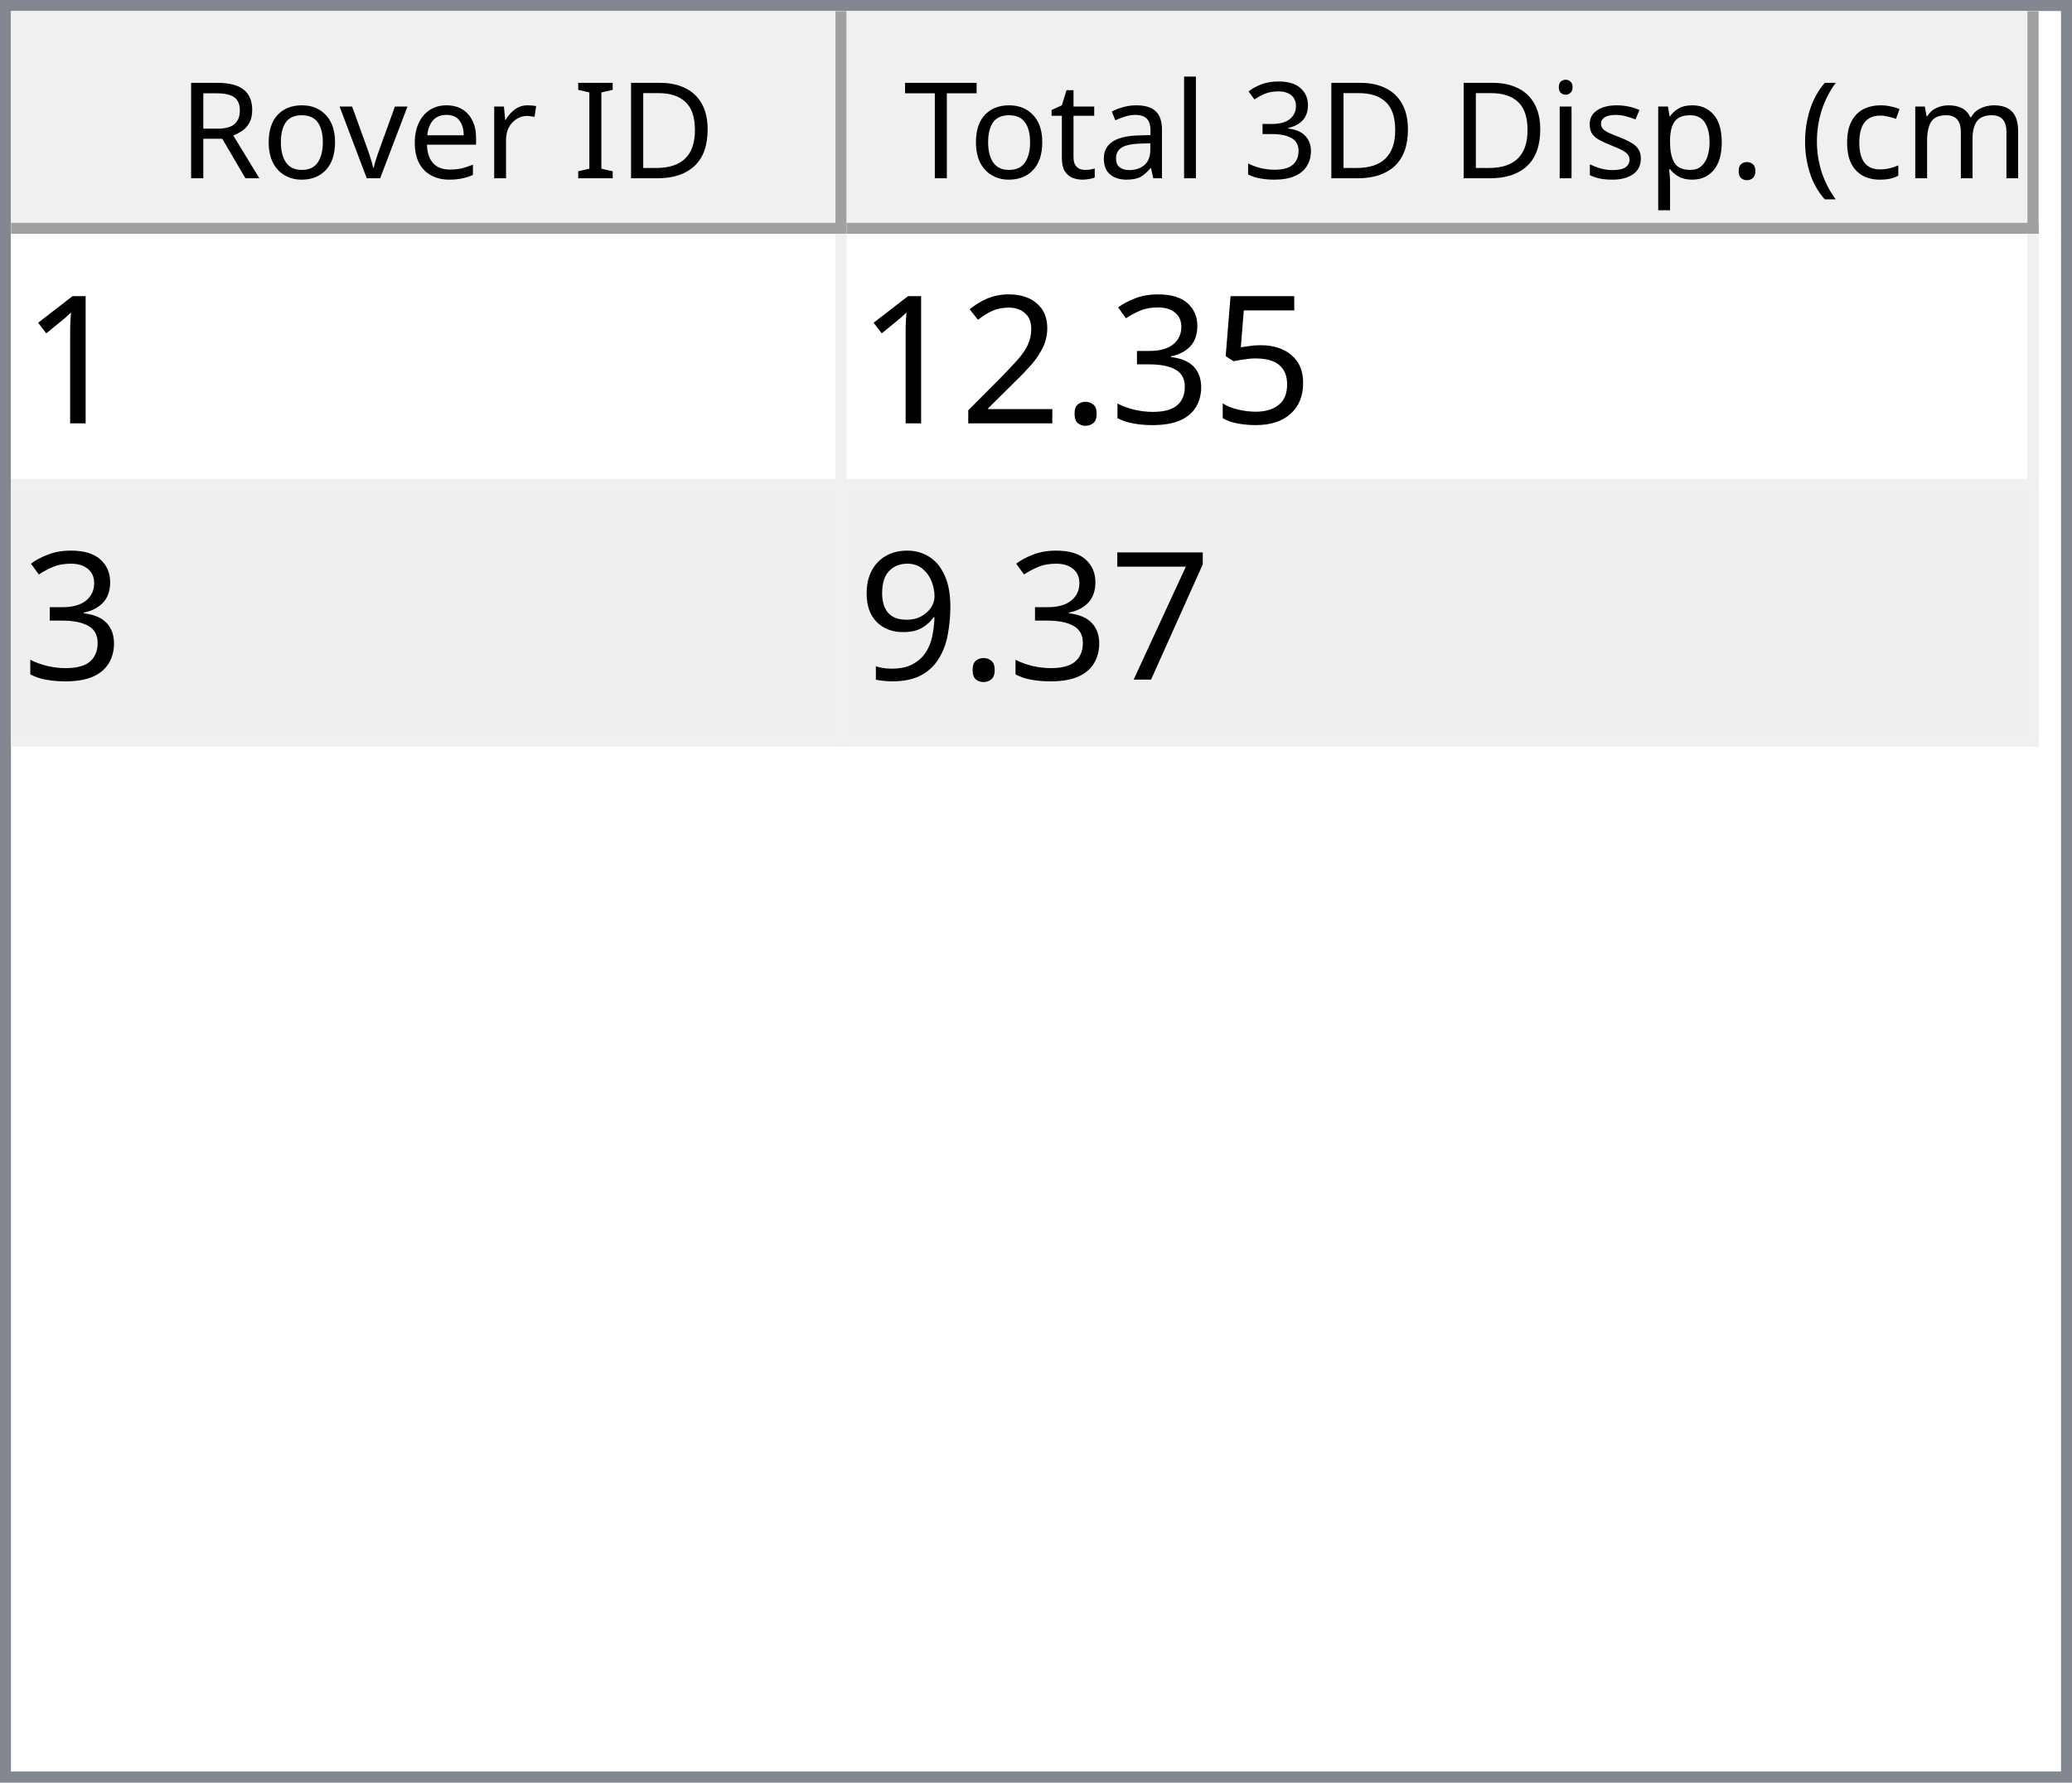
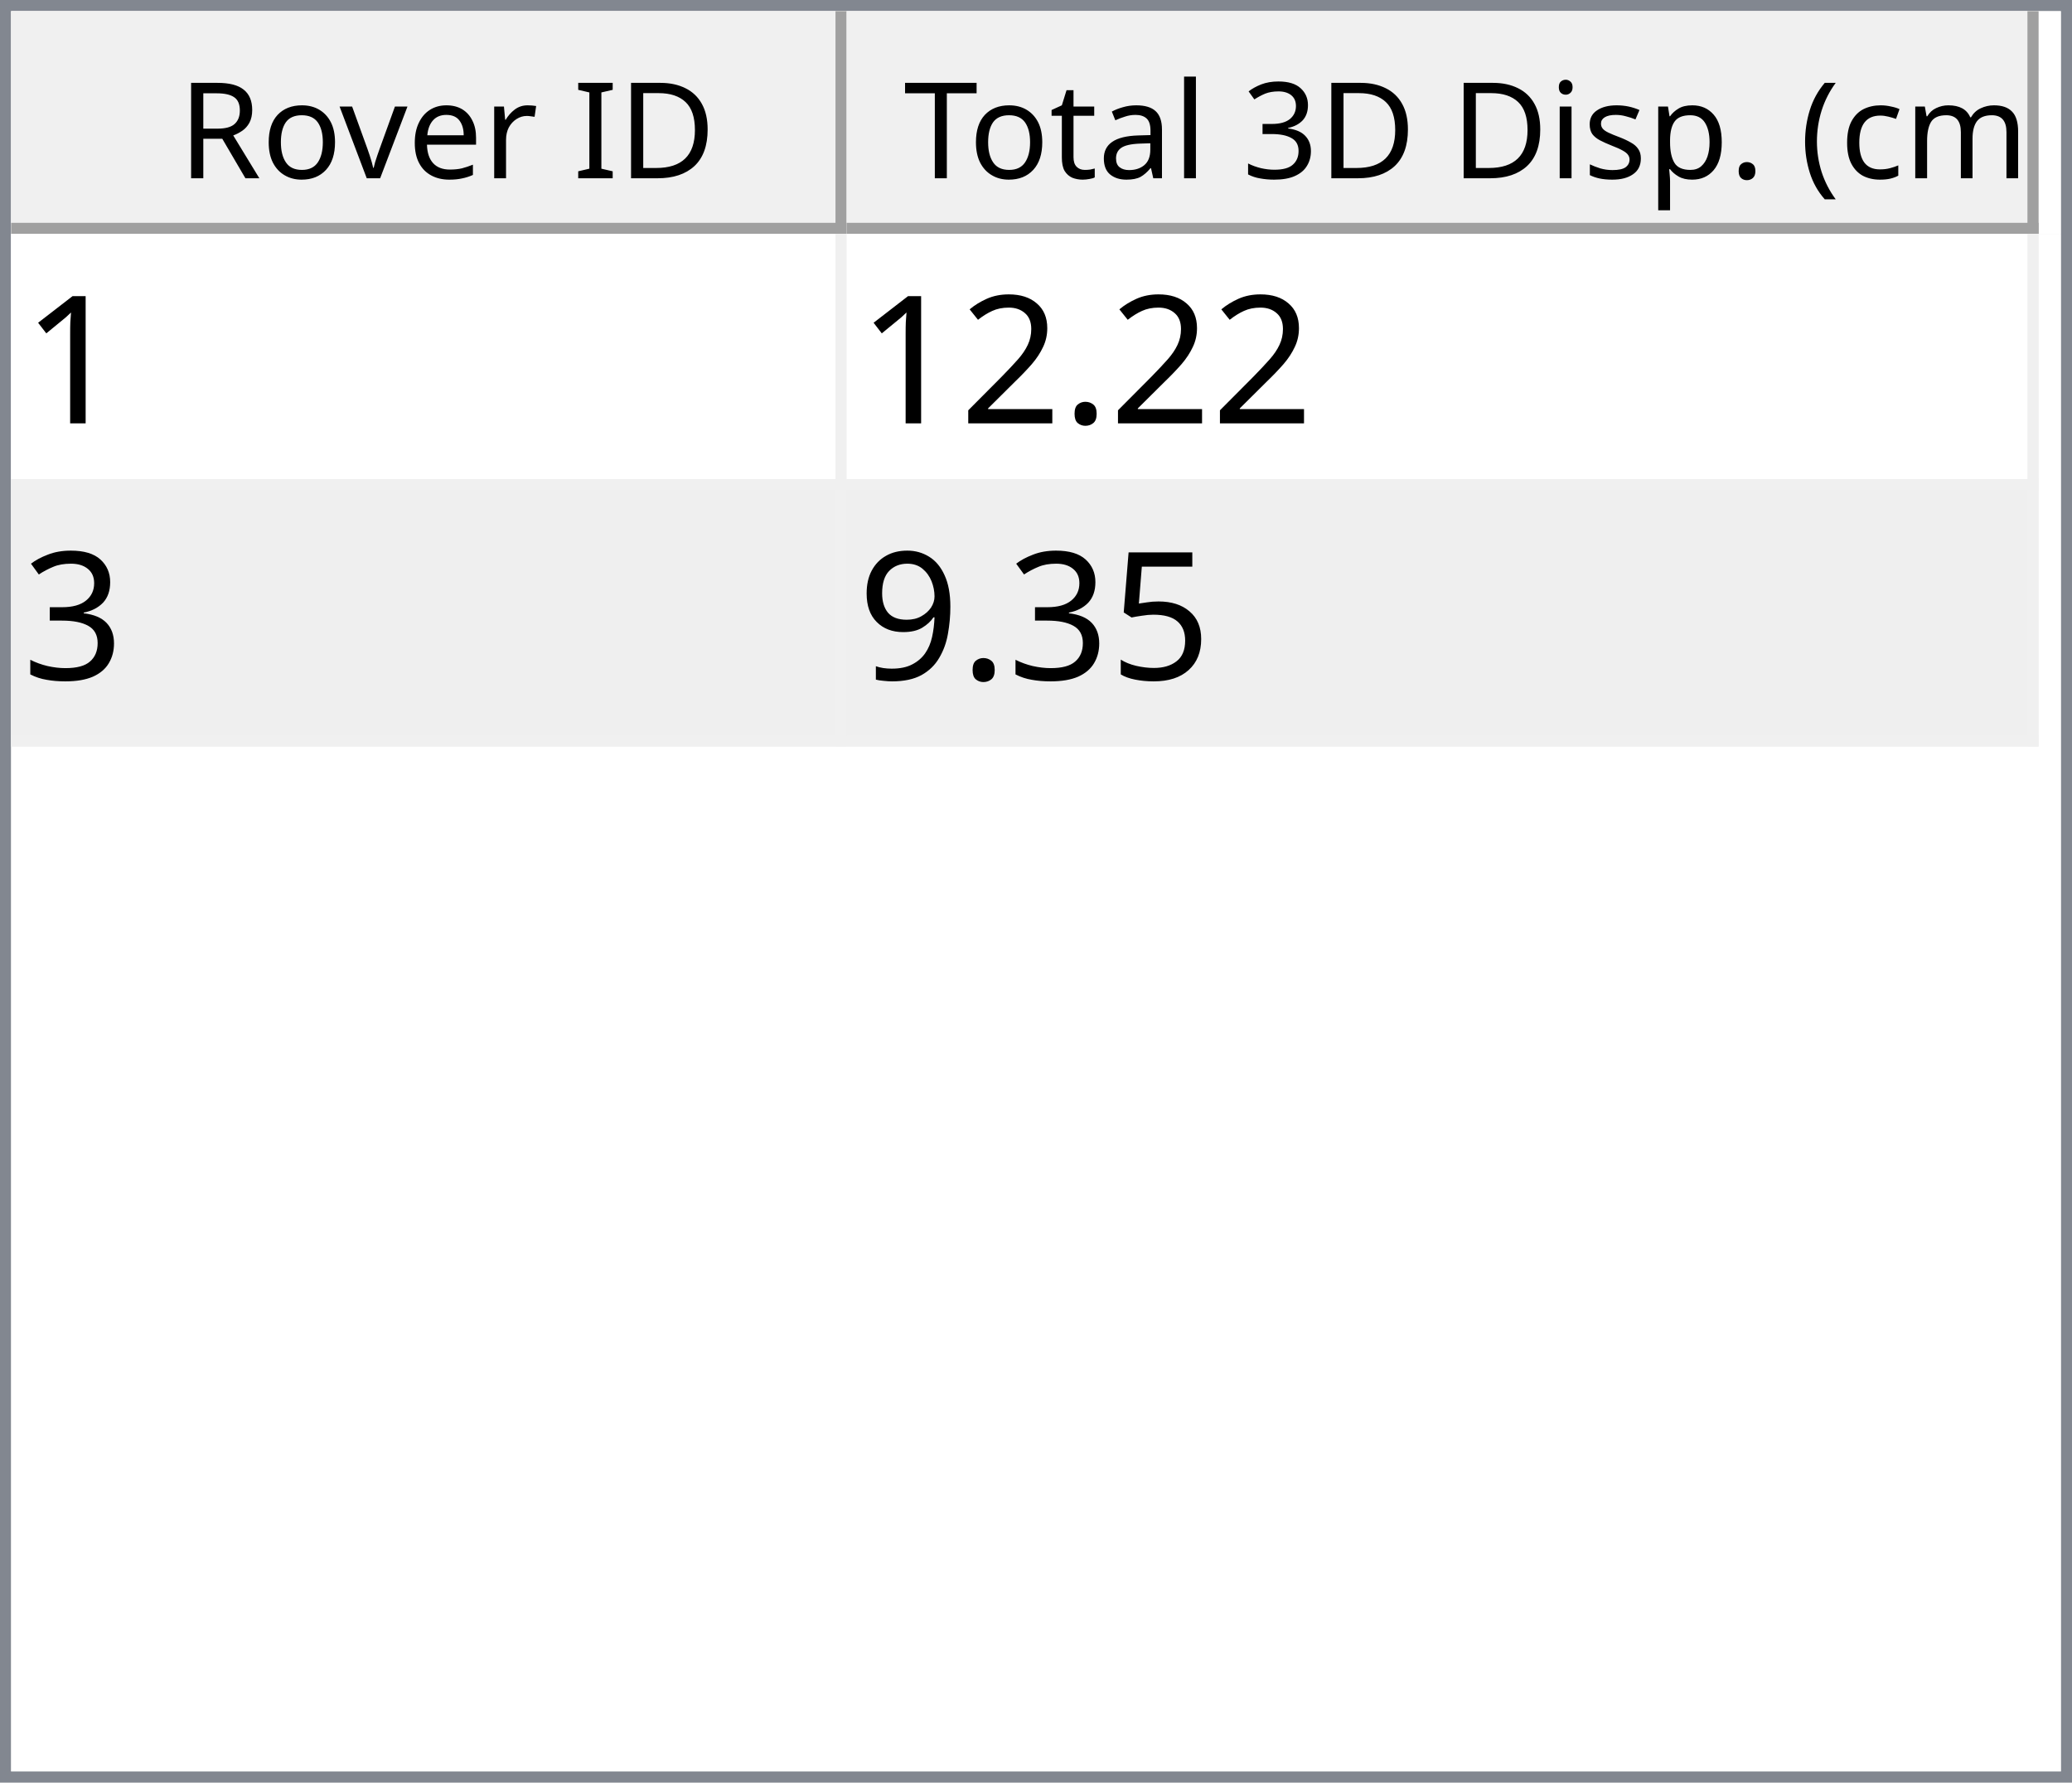
<svg xmlns="http://www.w3.org/2000/svg" style="fill-opacity:1; color-rendering:auto; color-interpolation:auto; text-rendering:auto; stroke:black; stroke-linecap:square; stroke-miterlimit:10; shape-rendering:auto; stroke-opacity:1; fill:black; stroke-dasharray:none; font-weight:normal; stroke-width:1; font-family:'Dialog'; font-style:normal; stroke-linejoin:miter; font-size:12px; stroke-dashoffset:0; image-rendering:auto;" width="186" height="160">
  <defs id="genericDefs" />
  <g>
    <defs id="defs1">
      <clipPath clipPathUnits="userSpaceOnUse" id="clipPath1">
        <path d="M0 0 L186 0 L186 160 L0 160 L0 0 Z" />
      </clipPath>
      <clipPath clipPathUnits="userSpaceOnUse" id="clipPath2">
        <path d="M0 0 L0 160 L186 160 L186 0 Z" />
      </clipPath>
      <clipPath clipPathUnits="userSpaceOnUse" id="clipPath3">
        <path d="M0 0 L0 20 L184 20 L184 0 Z" />
      </clipPath>
      <clipPath clipPathUnits="userSpaceOnUse" id="clipPath4">
        <path d="M0 0 L0 20 L75 20 L75 0 Z" />
      </clipPath>
      <clipPath clipPathUnits="userSpaceOnUse" id="clipPath5">
        <path d="M1 1 L1 19 L74 19 L74 1 Z" />
      </clipPath>
      <clipPath clipPathUnits="userSpaceOnUse" id="clipPath6">
        <path d="M0 0 L0 18 L73 18 L73 0 Z" />
      </clipPath>
      <clipPath clipPathUnits="userSpaceOnUse" id="clipPath7">
        <path d="M-0.5 -0.5 L-0.5 19.5 L74.5 19.5 L74.5 -0.5 Z" />
      </clipPath>
      <clipPath clipPathUnits="userSpaceOnUse" id="clipPath8">
        <path d="M0 0 L0 20 L107 20 L107 0 Z" />
      </clipPath>
      <clipPath clipPathUnits="userSpaceOnUse" id="clipPath9">
        <path d="M1 1 L1 19 L106 19 L106 1 Z" />
      </clipPath>
      <clipPath clipPathUnits="userSpaceOnUse" id="clipPath10">
        <path d="M0 0 L0 18 L105 18 L105 0 Z" />
      </clipPath>
      <clipPath clipPathUnits="userSpaceOnUse" id="clipPath11">
        <path d="M-0.5 -0.5 L-0.5 19.5 L106.5 19.5 L106.5 -0.5 Z" />
      </clipPath>
      <clipPath clipPathUnits="userSpaceOnUse" id="clipPath12">
        <path d="M0 0 L0 138 L184 138 L184 0 Z" />
      </clipPath>
      <clipPath clipPathUnits="userSpaceOnUse" id="clipPath13">
        <path d="M0 0 L0 46 L182 46 L182 0 Z" />
      </clipPath>
      <clipPath clipPathUnits="userSpaceOnUse" id="clipPath14">
        <path d="M-0.5 -0.5 L-0.5 45.5 L181.5 45.5 L181.5 -0.5 Z" />
      </clipPath>
      <clipPath clipPathUnits="userSpaceOnUse" id="clipPath15">
        <path d="M0 0 L0 22 L74 22 L74 0 Z" />
      </clipPath>
      <clipPath clipPathUnits="userSpaceOnUse" id="clipPath16">
        <path d="M0 0 L0 22 L106 22 L106 0 Z" />
      </clipPath>
      <font horiz-adv-x="64.551" id="font1">
        <font-face ascent="107.91" descent="25.098" units-per-em="100" style="font-style:normal; font-family:Segoe UI; font-weight:normal;" />
        <missing-glyph horiz-adv-x="64.551" d="M8.109 0 L8.109 68.266 L56.453 68.266 L56.453 0 L8.109 0 ZM15.328 7.234 L49.219 7.234 L49.219 61.031 L15.328 61.031 L15.328 7.234 Z" />
        <glyph unicode="D" horiz-adv-x="70.117" d="M9.188 0 L9.188 70.016 L28.516 70.016 Q65.531 70.016 65.531 35.891 Q65.531 19.672 55.25 9.836 Q44.969 0 27.734 0 L9.188 0 ZM17.391 62.594 L17.391 7.422 L27.828 7.422 Q41.609 7.422 49.273 14.797 Q56.938 22.172 56.938 35.688 Q56.938 62.594 28.328 62.594 L17.391 62.594 Z" />
        <glyph unicode="I" horiz-adv-x="26.611" d="M17.391 0 L9.188 0 L9.188 70.016 L17.391 70.016 L17.391 0 Z" />
        <glyph unicode=" " horiz-adv-x="27.393" d="" />
        <glyph unicode="r" horiz-adv-x="34.766" d="M34.188 41.891 Q32.078 43.5 28.125 43.5 Q23 43.5 19.555 38.672 Q16.109 33.844 16.109 25.484 L16.109 0 L8.109 0 L8.109 50 L16.109 50 L16.109 39.703 L16.312 39.703 Q18.016 44.969 21.531 47.922 Q25.047 50.875 29.391 50.875 Q32.516 50.875 34.188 50.203 L34.188 41.891 Z" />
        <glyph unicode="e" horiz-adv-x="52.295" d="M48.297 23 L12.984 23 Q13.188 14.656 17.484 10.109 Q21.781 5.562 29.297 5.562 Q37.75 5.562 44.828 11.141 L44.828 3.609 Q38.234 -1.172 27.391 -1.172 Q16.797 -1.172 10.742 5.641 Q4.688 12.453 4.688 24.812 Q4.688 36.469 11.305 43.82 Q17.922 51.172 27.734 51.172 Q37.547 51.172 42.922 44.828 Q48.297 38.484 48.297 27.203 L48.297 23 ZM40.094 29.781 Q40.047 36.719 36.75 40.578 Q33.453 44.438 27.594 44.438 Q21.922 44.438 17.969 40.383 Q14.016 36.328 13.094 29.781 L40.094 29.781 Z" />
        <glyph unicode="v" horiz-adv-x="47.9" d="M47.406 50 L27.484 0 L19.625 0 L0.688 50 L9.469 50 L22.172 13.672 Q23.578 9.672 23.922 6.688 L24.125 6.688 Q24.609 10.453 25.688 13.484 L38.969 50 L47.406 50 Z" />
        <glyph unicode="o" horiz-adv-x="58.594" d="M29 -1.172 Q17.922 -1.172 11.305 5.836 Q4.688 12.844 4.688 24.422 Q4.688 37.016 11.57 44.094 Q18.453 51.172 30.172 51.172 Q41.359 51.172 47.633 44.289 Q53.906 37.406 53.906 25.203 Q53.906 13.234 47.141 6.031 Q40.375 -1.172 29 -1.172 ZM29.594 44.438 Q21.875 44.438 17.383 39.188 Q12.891 33.938 12.891 24.703 Q12.891 15.828 17.43 10.695 Q21.969 5.562 29.594 5.562 Q37.359 5.562 41.531 10.594 Q45.703 15.625 45.703 24.906 Q45.703 34.281 41.531 39.359 Q37.359 44.438 29.594 44.438 Z" />
        <glyph unicode="R" horiz-adv-x="59.814" d="M59.375 0 L49.609 0 L37.891 19.625 Q36.281 22.359 34.766 24.289 Q33.25 26.219 31.664 27.438 Q30.078 28.656 28.25 29.219 Q26.422 29.781 24.125 29.781 L17.391 29.781 L17.391 0 L9.188 0 L9.188 70.016 L30.078 70.016 Q34.672 70.016 38.555 68.867 Q42.438 67.719 45.289 65.375 Q48.141 63.031 49.758 59.547 Q51.375 56.062 51.375 51.375 Q51.375 47.703 50.273 44.656 Q49.172 41.609 47.148 39.211 Q45.125 36.812 42.266 35.133 Q39.406 33.453 35.844 32.516 L35.844 32.328 Q37.594 31.547 38.891 30.547 Q40.188 29.547 41.359 28.18 Q42.531 26.812 43.68 25.078 Q44.828 23.344 46.234 21.047 L59.375 0 ZM17.391 62.594 L17.391 37.203 L28.516 37.203 Q31.594 37.203 34.203 38.133 Q36.812 39.062 38.719 40.797 Q40.625 42.531 41.703 45.047 Q42.781 47.562 42.781 50.688 Q42.781 56.297 39.141 59.445 Q35.5 62.594 28.609 62.594 L17.391 62.594 Z" />
        <glyph unicode=")" horiz-adv-x="30.176" d="M8.297 -15.922 L1.172 -15.922 Q16.406 2.344 16.406 26.812 Q16.406 51.469 1.078 70.016 L8.297 70.016 Q23.531 52.156 23.531 26.703 Q23.531 1.375 8.297 -15.922 Z" />
        <glyph unicode="m" horiz-adv-x="86.133" d="M79.109 0 L71.094 0 L71.094 28.719 Q71.094 37.016 68.531 40.727 Q65.969 44.438 59.906 44.438 Q54.781 44.438 51.195 39.75 Q47.609 35.062 47.609 28.516 L47.609 0 L39.594 0 L39.594 29.688 Q39.594 44.438 28.219 44.438 Q22.953 44.438 19.531 40.016 Q16.109 35.594 16.109 28.516 L16.109 0 L8.109 0 L8.109 50 L16.109 50 L16.109 42.094 L16.312 42.094 Q21.625 51.172 31.844 51.172 Q36.969 51.172 40.773 48.312 Q44.578 45.453 46 40.828 Q51.562 51.172 62.594 51.172 Q79.109 51.172 79.109 30.812 L79.109 0 Z" />
        <glyph unicode="c" horiz-adv-x="46.191" d="M42.188 2.297 Q36.422 -1.172 28.516 -1.172 Q17.828 -1.172 11.258 5.789 Q4.688 12.75 4.688 23.828 Q4.688 36.188 11.766 43.68 Q18.844 51.172 30.672 51.172 Q37.25 51.172 42.281 48.734 L42.281 40.531 Q36.719 44.438 30.375 44.438 Q22.703 44.438 17.797 38.945 Q12.891 33.453 12.891 24.516 Q12.891 15.719 17.508 10.641 Q22.125 5.562 29.891 5.562 Q36.422 5.562 42.188 9.906 L42.188 2.297 Z" />
        <glyph unicode="(" horiz-adv-x="30.176" d="M29.109 -15.922 L21.969 -15.922 Q6.844 1.375 6.844 26.703 Q6.844 52.156 21.969 70.016 L29.203 70.016 Q13.875 51.469 13.875 26.812 Q13.875 2.344 29.109 -15.922 Z" />
        <glyph unicode="." horiz-adv-x="21.68" d="M10.891 -1.078 Q8.641 -1.078 7.055 0.539 Q5.469 2.156 5.469 4.391 Q5.469 6.641 7.055 8.273 Q8.641 9.906 10.891 9.906 Q13.188 9.906 14.797 8.273 Q16.406 6.641 16.406 4.391 Q16.406 2.156 14.797 0.539 Q13.188 -1.078 10.891 -1.078 Z" />
        <glyph unicode="p" horiz-adv-x="58.789" d="M16.312 7.234 L16.109 7.234 L16.109 -23 L8.109 -23 L8.109 50 L16.109 50 L16.109 41.219 L16.312 41.219 Q22.219 51.172 33.594 51.172 Q43.266 51.172 48.688 44.461 Q54.109 37.75 54.109 26.469 Q54.109 13.922 48 6.375 Q41.891 -1.172 31.297 -1.172 Q21.578 -1.172 16.312 7.234 ZM16.109 27.391 L16.109 20.406 Q16.109 14.203 20.141 9.883 Q24.172 5.562 30.375 5.562 Q37.641 5.562 41.773 11.133 Q45.906 16.703 45.906 26.609 Q45.906 34.969 42.047 39.703 Q38.188 44.438 31.594 44.438 Q24.609 44.438 20.359 39.578 Q16.109 34.719 16.109 27.391 Z" />
        <glyph unicode="s" horiz-adv-x="42.432" d="M5.078 1.812 L5.078 10.406 Q11.625 5.562 19.484 5.562 Q30.031 5.562 30.031 12.594 Q30.031 14.594 29.125 15.992 Q28.219 17.391 26.68 18.461 Q25.141 19.531 23.07 20.383 Q21 21.234 18.609 22.172 Q15.281 23.484 12.766 24.828 Q10.25 26.172 8.57 27.859 Q6.891 29.547 6.031 31.695 Q5.172 33.844 5.172 36.719 Q5.172 40.234 6.789 42.945 Q8.406 45.656 11.086 47.484 Q13.766 49.312 17.211 50.242 Q20.656 51.172 24.312 51.172 Q30.812 51.172 35.938 48.922 L35.938 40.828 Q30.422 44.438 23.25 44.438 Q21 44.438 19.195 43.922 Q17.391 43.406 16.094 42.477 Q14.797 41.547 14.086 40.258 Q13.375 38.969 13.375 37.406 Q13.375 35.453 14.086 34.133 Q14.797 32.812 16.164 31.789 Q17.531 30.766 19.484 29.938 Q21.438 29.109 23.922 28.125 Q27.25 26.859 29.883 25.516 Q32.516 24.172 34.375 22.484 Q36.234 20.797 37.234 18.602 Q38.234 16.406 38.234 13.375 Q38.234 9.672 36.602 6.938 Q34.969 4.203 32.234 2.398 Q29.5 0.594 25.93 -0.289 Q22.359 -1.172 18.453 -1.172 Q10.75 -1.172 5.078 1.812 Z" />
        <glyph unicode="i" horiz-adv-x="24.219" d="M12.203 62.703 Q10.062 62.703 8.547 64.164 Q7.031 65.625 7.031 67.875 Q7.031 70.125 8.547 71.609 Q10.062 73.094 12.203 73.094 Q14.406 73.094 15.945 71.609 Q17.484 70.125 17.484 67.875 Q17.484 65.719 15.945 64.211 Q14.406 62.703 12.203 62.703 ZM16.109 0 L8.109 0 L8.109 50 L16.109 50 L16.109 0 Z" />
        <glyph unicode="3" horiz-adv-x="53.906" d="M46.531 19.828 Q46.531 15.094 44.75 11.211 Q42.969 7.328 39.719 4.57 Q36.469 1.812 31.93 0.297 Q27.391 -1.219 21.922 -1.219 Q11.922 -1.219 6 2.594 L6 11.188 Q13.094 5.609 22.219 5.609 Q25.875 5.609 28.828 6.539 Q31.781 7.469 33.906 9.227 Q36.031 10.984 37.18 13.477 Q38.328 15.969 38.328 19.094 Q38.328 32.812 18.797 32.812 L12.984 32.812 L12.984 39.594 L18.5 39.594 Q35.797 39.594 35.797 52.484 Q35.797 64.406 22.609 64.406 Q15.188 64.406 8.688 59.422 L8.688 67.188 Q15.375 71.188 24.609 71.188 Q29 71.188 32.57 69.969 Q36.141 68.75 38.68 66.555 Q41.219 64.359 42.609 61.281 Q44 58.203 44 54.5 Q44 40.672 30.031 36.719 L30.031 36.531 Q33.594 36.141 36.625 34.797 Q39.656 33.453 41.852 31.305 Q44.047 29.156 45.289 26.25 Q46.531 23.344 46.531 19.828 Z" />
        <glyph unicode="l" horiz-adv-x="24.219" d="M16.109 0 L8.109 0 L8.109 74.031 L16.109 74.031 L16.109 0 Z" />
        <glyph unicode="a" horiz-adv-x="50.879" d="M43.891 0 L35.891 0 L35.891 7.812 L35.688 7.812 Q30.469 -1.172 20.312 -1.172 Q12.844 -1.172 8.617 2.781 Q4.391 6.734 4.391 13.281 Q4.391 27.297 20.906 29.594 L35.891 31.688 Q35.891 44.438 25.594 44.438 Q16.547 44.438 9.281 38.281 L9.281 46.484 Q16.656 51.172 26.266 51.172 Q43.891 51.172 43.891 32.516 L43.891 0 ZM35.891 25.297 L23.828 23.641 Q18.266 22.859 15.43 20.875 Q12.594 18.891 12.594 13.875 Q12.594 10.203 15.211 7.883 Q17.828 5.562 22.172 5.562 Q28.125 5.562 32.008 9.742 Q35.891 13.922 35.891 20.312 L35.891 25.297 Z" />
        <glyph unicode="t" horiz-adv-x="33.887" d="M31.297 0.484 Q28.469 -1.078 23.828 -1.078 Q10.688 -1.078 10.688 13.578 L10.688 43.172 L2.094 43.172 L2.094 50 L10.688 50 L10.688 62.203 L18.703 64.797 L18.703 50 L31.297 50 L31.297 43.172 L18.703 43.172 L18.703 14.984 Q18.703 9.969 20.414 7.82 Q22.125 5.672 26.078 5.672 Q29.109 5.672 31.297 7.328 L31.297 0.484 Z" />
        <glyph unicode="T" horiz-adv-x="52.393" d="M50.594 62.594 L30.375 62.594 L30.375 0 L22.172 0 L22.172 62.594 L2 62.594 L2 70.016 L50.594 70.016 L50.594 62.594 Z" />
      </font>
      <font horiz-adv-x="75.0" id="font2">
        <font-face ascent="100.537" descent="21.973" units-per-em="100" style="font-style:normal; font-family:sans-serif; font-weight:normal;" />
        <missing-glyph horiz-adv-x="75.0" d="M12.5 0 L12.5 62.5 L62.5 62.5 L62.5 0 L12.5 0 ZM14.062 1.562 L60.938 1.562 L60.938 60.938 L14.062 60.938 L14.062 1.562 Z" />
        <glyph unicode="1" horiz-adv-x="55.615" d="M37.25 0 L28.469 0 L28.469 56 Q25.297 52.984 20.141 49.953 Q14.984 46.922 10.891 45.406 L10.891 53.906 Q18.266 57.375 23.781 62.305 Q29.297 67.234 31.594 71.875 L37.25 71.875 L37.25 0 Z" />
-         <glyph unicode="5" horiz-adv-x="55.615" d="M4.156 18.75 L13.375 19.531 Q14.406 12.797 18.141 9.398 Q21.875 6 27.156 6 Q33.5 6 37.891 10.789 Q42.281 15.578 42.281 23.484 Q42.281 31 38.062 35.352 Q33.844 39.703 27 39.703 Q22.75 39.703 19.336 37.773 Q15.922 35.844 13.969 32.766 L5.719 33.844 L12.641 70.609 L48.25 70.609 L48.25 62.203 L19.672 62.203 L15.828 42.969 Q22.266 47.469 29.344 47.469 Q38.719 47.469 45.164 40.969 Q51.609 34.469 51.609 24.266 Q51.609 14.547 45.953 7.469 Q39.062 -1.219 27.156 -1.219 Q17.391 -1.219 11.211 4.25 Q5.031 9.719 4.156 18.75 Z" />
-         <glyph unicode="3" horiz-adv-x="55.615" d="M4.203 18.891 L12.984 20.062 Q14.5 12.594 18.141 9.297 Q21.781 6 27 6 Q33.203 6 37.477 10.297 Q41.75 14.594 41.75 20.953 Q41.75 27 37.797 30.93 Q33.844 34.859 27.734 34.859 Q25.25 34.859 21.531 33.891 L22.516 41.609 Q23.391 41.5 23.922 41.5 Q29.547 41.5 34.039 44.43 Q38.531 47.359 38.531 53.469 Q38.531 58.297 35.258 61.477 Q31.984 64.656 26.812 64.656 Q21.688 64.656 18.266 61.43 Q14.844 58.203 13.875 51.766 L5.078 53.328 Q6.688 62.156 12.398 67.016 Q18.109 71.875 26.609 71.875 Q32.469 71.875 37.398 69.359 Q42.328 66.844 44.945 62.5 Q47.562 58.156 47.562 53.266 Q47.562 48.641 45.07 44.828 Q42.578 41.016 37.703 38.766 Q44.047 37.312 47.562 32.695 Q51.078 28.078 51.078 21.141 Q51.078 11.766 44.242 5.25 Q37.406 -1.266 26.953 -1.266 Q17.531 -1.266 11.305 4.352 Q5.078 9.969 4.203 18.891 Z" />
        <glyph unicode="." horiz-adv-x="27.783" d="M9.078 0 L9.078 10.016 L19.094 10.016 L19.094 0 L9.078 0 Z" />
        <glyph unicode="2" horiz-adv-x="55.615" d="M50.344 8.453 L50.344 0 L3.031 0 Q2.938 3.172 4.047 6.109 Q5.859 10.938 9.836 15.625 Q13.812 20.312 21.344 26.469 Q33.016 36.031 37.117 41.625 Q41.219 47.219 41.219 52.203 Q41.219 57.422 37.477 61.008 Q33.734 64.594 27.734 64.594 Q21.391 64.594 17.578 60.789 Q13.766 56.984 13.719 50.25 L4.688 51.172 Q5.609 61.281 11.664 66.578 Q17.719 71.875 27.938 71.875 Q38.234 71.875 44.242 66.164 Q50.25 60.453 50.25 52 Q50.25 47.703 48.492 43.555 Q46.734 39.406 42.656 34.812 Q38.578 30.219 29.109 22.219 Q21.188 15.578 18.945 13.211 Q16.703 10.844 15.234 8.453 L50.344 8.453 Z" />
-         <glyph unicode="7" horiz-adv-x="55.615" d="M4.734 62.203 L4.734 70.656 L51.078 70.656 L51.078 63.812 Q44.234 56.547 37.523 44.484 Q30.812 32.422 27.156 19.672 Q24.516 10.688 23.781 0 L14.75 0 Q14.891 8.453 18.062 20.414 Q21.234 32.375 27.172 43.484 Q33.109 54.594 39.797 62.203 L4.734 62.203 Z" />
+         <glyph unicode="3" horiz-adv-x="55.615" d="M4.203 18.891 L12.984 20.062 Q14.5 12.594 18.141 9.297 Q21.781 6 27 6 Q33.203 6 37.477 10.297 Q41.75 14.594 41.75 20.953 Q41.75 27 37.797 30.93 Q33.844 34.859 27.734 34.859 Q25.25 34.859 21.531 33.891 L22.516 41.609 Q23.391 41.5 23.922 41.5 Q29.547 41.5 34.039 44.43 Q38.531 47.359 38.531 53.469 Q38.531 58.297 35.258 61.477 Q31.984 64.656 26.812 64.656 Q21.688 64.656 18.266 61.43 Q14.844 58.203 13.875 51.766 L5.078 53.328 Q6.688 62.156 12.398 67.016 Q18.109 71.875 26.609 71.875 Q32.469 71.875 37.398 69.359 Q42.328 66.844 44.945 62.5 Q47.562 58.156 47.562 53.266 Q47.562 48.641 45.07 44.828 Q42.578 41.016 37.703 38.766 Q44.047 37.312 47.562 32.695 Q51.078 28.078 51.078 21.141 Q51.078 11.766 44.242 5.25 Q37.406 -1.266 26.953 -1.266 Q17.531 -1.266 11.305 4.352 Q5.078 9.969 4.203 18.891 Z" />
+         <glyph unicode="5" horiz-adv-x="55.615" d="M4.156 18.75 L13.375 19.531 Q14.406 12.797 18.141 9.398 Q21.875 6 27.156 6 Q33.5 6 37.891 10.789 Q42.281 15.578 42.281 23.484 Q42.281 31 38.062 35.352 Q33.844 39.703 27 39.703 Q22.75 39.703 19.336 37.773 Q15.922 35.844 13.969 32.766 L5.719 33.844 L12.641 70.609 L48.25 70.609 L48.25 62.203 L19.672 62.203 L15.828 42.969 Q22.266 47.469 29.344 47.469 Q38.719 47.469 45.164 40.969 Q51.609 34.469 51.609 24.266 Q51.609 14.547 45.953 7.469 Q39.062 -1.219 27.156 -1.219 Q17.391 -1.219 11.211 4.25 Q5.031 9.719 4.156 18.75 Z" />
        <glyph unicode="9" horiz-adv-x="55.615" d="M5.469 16.547 L13.922 17.328 Q14.984 11.375 18.016 8.688 Q21.047 6 25.781 6 Q29.828 6 32.883 7.859 Q35.938 9.719 37.891 12.82 Q39.844 15.922 41.164 21.195 Q42.484 26.469 42.484 31.938 Q42.484 32.516 42.438 33.688 Q39.797 29.5 35.234 26.883 Q30.672 24.266 25.344 24.266 Q16.453 24.266 10.305 30.711 Q4.156 37.156 4.156 47.703 Q4.156 58.594 10.578 65.234 Q17 71.875 26.656 71.875 Q33.641 71.875 39.43 68.117 Q45.219 64.359 48.219 57.398 Q51.219 50.438 51.219 37.25 Q51.219 23.531 48.242 15.406 Q45.266 7.281 39.383 3.031 Q33.5 -1.219 25.594 -1.219 Q17.188 -1.219 11.867 3.445 Q6.547 8.109 5.469 16.547 ZM41.453 48.141 Q41.453 55.719 37.43 60.156 Q33.406 64.594 27.734 64.594 Q21.875 64.594 17.531 59.812 Q13.188 55.031 13.188 47.406 Q13.188 40.578 17.312 36.305 Q21.438 32.031 27.484 32.031 Q33.594 32.031 37.523 36.305 Q41.453 40.578 41.453 48.141 Z" />
      </font>
    </defs>
    <g style="fill:white; stroke:white;">
      <rect x="0" y="0" width="186" style="clip-path:url(#clipPath1); stroke:none;" height="160" />
    </g>
    <g style="fill:white; text-rendering:optimizeSpeed; color-rendering:optimizeSpeed; image-rendering:optimizeSpeed; shape-rendering:crispEdges; stroke:white; color-interpolation:sRGB;">
      <rect x="0" width="186" height="160" y="0" style="stroke:none;" />
      <path style="stroke:none;" d="M0 160 L186 160 L186 0 L0 0 Z" />
    </g>
    <g style="fill:rgb(240,240,240); font-family:'Segoe UI'; stroke:rgb(240,240,240);">
      <rect x="0" y="0" width="186" style="clip-path:url(#clipPath2); stroke:none;" height="160" />
    </g>
    <g style="fill:rgb(130,135,144); font-family:'Segoe UI'; stroke:rgb(130,135,144);">
      <path d="M0 0 L186 0 L186 160 L0 160 L0 0 ZM1 1 L185 1 L185 159 L1 159 L1 1 Z" style="fill-rule:evenodd; clip-path:url(#clipPath2); stroke:none;" />
    </g>
    <g style="fill:white; font-family:'Segoe UI'; stroke:white;" transform="translate(1,1)">
      <rect x="0" y="0" width="184" style="clip-path:url(#clipPath3); stroke:none;" height="20" />
    </g>
    <g style="fill:rgb(240,240,240); font-family:'Segoe UI'; stroke:rgb(240,240,240);" transform="translate(1,1)">
      <rect x="0" y="0" width="75" style="clip-path:url(#clipPath4); stroke:none;" height="20" />
    </g>
    <g style="font-family:'Segoe UI';" transform="translate(2,2)">
      <text x="14" xml:space="preserve" y="14" style="clip-path:url(#clipPath6); stroke:none;">Rover ID</text>
    </g>
    <g style="fill:rgb(160,160,160); font-family:'Segoe UI'; stroke:rgb(160,160,160); stroke-linejoin:bevel;" transform="translate(1.5,1.5)">
      <line x1="74" x2="74" y1="0" style="fill:none; clip-path:url(#clipPath7);" y2="19" />
    </g>
    <g style="fill:rgb(160,160,160); font-family:'Segoe UI'; stroke:rgb(160,160,160); stroke-linejoin:bevel;" transform="matrix(1,0,0,1,1,1) translate(0.5,0.5)">
      <line x1="0" x2="74" y1="19" style="fill:none; clip-path:url(#clipPath7);" y2="19" />
    </g>
    <g style="fill:rgb(240,240,240); font-family:'Segoe UI'; stroke:rgb(240,240,240);" transform="translate(76,1)">
      <rect x="0" y="0" width="107" style="clip-path:url(#clipPath8); stroke:none;" height="20" />
    </g>
    <g style="font-family:'Segoe UI';" transform="translate(77,2)">
      <text x="1" xml:space="preserve" y="14" style="clip-path:url(#clipPath10); stroke:none;"> Total 3D Disp. (cm)</text>
    </g>
    <g style="fill:rgb(160,160,160); font-family:'Segoe UI'; stroke:rgb(160,160,160); stroke-linejoin:bevel;" transform="translate(76.5,1.5)">
      <line x1="106" x2="106" y1="0" style="fill:none; clip-path:url(#clipPath11);" y2="19" />
    </g>
    <g style="fill:rgb(160,160,160); font-family:'Segoe UI'; stroke:rgb(160,160,160); stroke-linejoin:bevel;" transform="matrix(1,0,0,1,76,1) translate(0.5,0.5)">
      <line x1="0" x2="106" y1="19" style="fill:none; clip-path:url(#clipPath11);" y2="19" />
    </g>
    <g style="fill:white; font-family:'Segoe UI'; stroke:white;" transform="translate(1,21)">
      <rect x="0" y="0" width="184" style="clip-path:url(#clipPath12); stroke:none;" height="138" />
    </g>
    <g style="fill:rgb(240,240,240); font-size:16px; font-family:sans-serif; stroke:rgb(240,240,240);" transform="translate(1,21)">
      <rect x="0" y="0" width="182" style="clip-path:url(#clipPath13); stroke:none;" height="46" />
      <line transform="translate(0.5,0.5)" x1="0" x2="181" y1="22" style="clip-path:url(#clipPath14); fill:none; stroke-linejoin:bevel;" y2="22" />
    </g>
    <g transform="matrix(1,0,0,1,1,21) translate(0.5,0.5)" style="fill:rgb(240,240,240); font-size:16px; font-family:sans-serif; stroke:rgb(240,240,240); stroke-linejoin:bevel;">
      <line x1="0" x2="181" y1="45" style="fill:none; clip-path:url(#clipPath14);" y2="45" />
    </g>
    <g transform="matrix(1,0,0,1,1,21) translate(0.5,0.5)" style="fill:rgb(240,240,240); font-size:16px; font-family:sans-serif; stroke:rgb(240,240,240); stroke-linejoin:bevel;">
      <line x1="74" x2="74" y1="0" style="fill:none; clip-path:url(#clipPath14);" y2="45" />
    </g>
    <g transform="matrix(1,0,0,1,1,21) translate(0.5,0.5)" style="fill:rgb(240,240,240); font-size:16px; font-family:sans-serif; stroke:rgb(240,240,240); stroke-linejoin:bevel;">
      <line x1="181" x2="181" y1="0" style="fill:none; clip-path:url(#clipPath14);" y2="45" />
    </g>
    <g style="fill:white; font-size:16px; font-family:sans-serif; stroke:white;" transform="matrix(1,0,0,1,1,21)">
      <rect x="0" y="0" width="74" style="clip-path:url(#clipPath15); stroke:none;" height="22" />
      <text x="1" y="17" style="fill:black; clip-path:url(#clipPath15); stroke:none;" xml:space="preserve">1</text>
    </g>
    <g style="fill:white; font-size:16px; font-family:sans-serif; stroke:white;" transform="matrix(1,0,0,1,1,21) translate(75,0)">
      <rect x="0" y="0" width="106" style="clip-path:url(#clipPath16); stroke:none;" height="22" />
-       <text x="1" y="17" style="fill:black; clip-path:url(#clipPath16); stroke:none;" xml:space="preserve">12.35</text>
+       <text x="1" y="17" style="fill:black; clip-path:url(#clipPath16); stroke:none;" xml:space="preserve">12.22</text>
    </g>
    <g style="fill:rgb(239,239,239); font-size:16px; font-family:sans-serif; stroke:rgb(239,239,239);" transform="matrix(1,0,0,1,1,21) translate(0,23)">
      <rect x="0" y="0" width="74" style="clip-path:url(#clipPath15); stroke:none;" height="22" />
      <text x="1" y="17" style="fill:black; clip-path:url(#clipPath15); stroke:none;" xml:space="preserve">3</text>
    </g>
    <g style="fill:rgb(239,239,239); font-size:16px; font-family:sans-serif; stroke:rgb(239,239,239);" transform="matrix(1,0,0,1,1,21) translate(75,23)">
      <rect x="0" y="0" width="106" style="clip-path:url(#clipPath16); stroke:none;" height="22" />
-       <text x="1" y="17" style="fill:black; clip-path:url(#clipPath16); stroke:none;" xml:space="preserve">9.37</text>
+       <text x="1" y="17" style="fill:black; clip-path:url(#clipPath16); stroke:none;" xml:space="preserve">9.35</text>
    </g>
  </g>
</svg>
